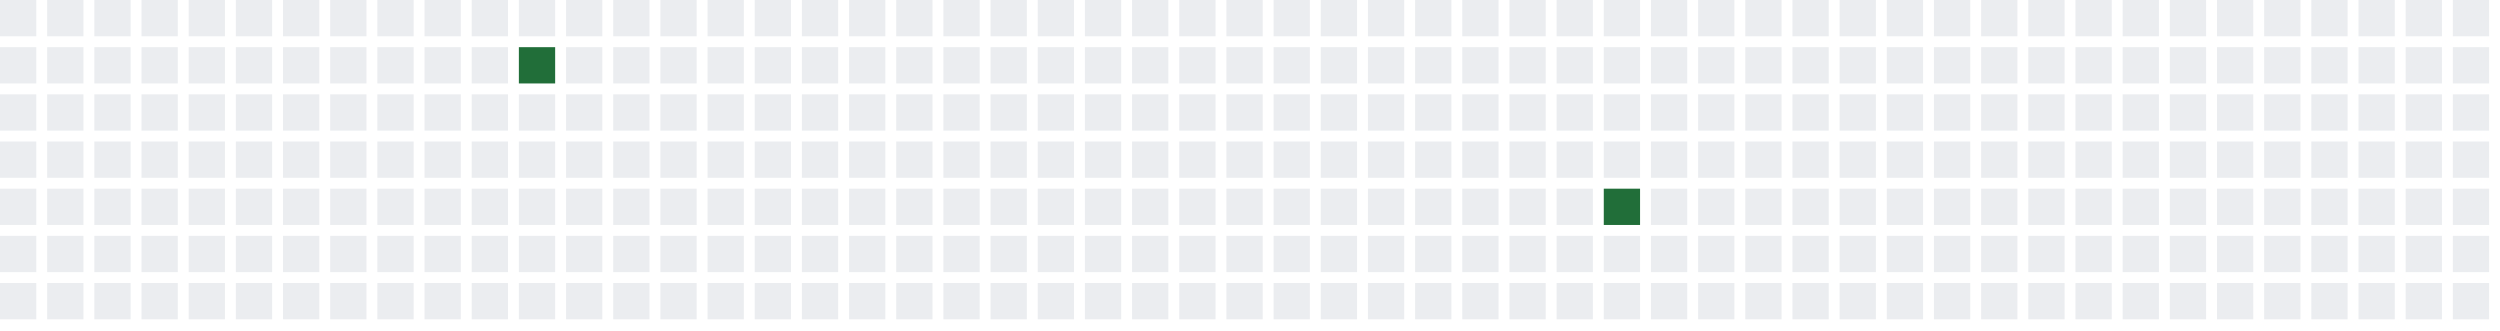
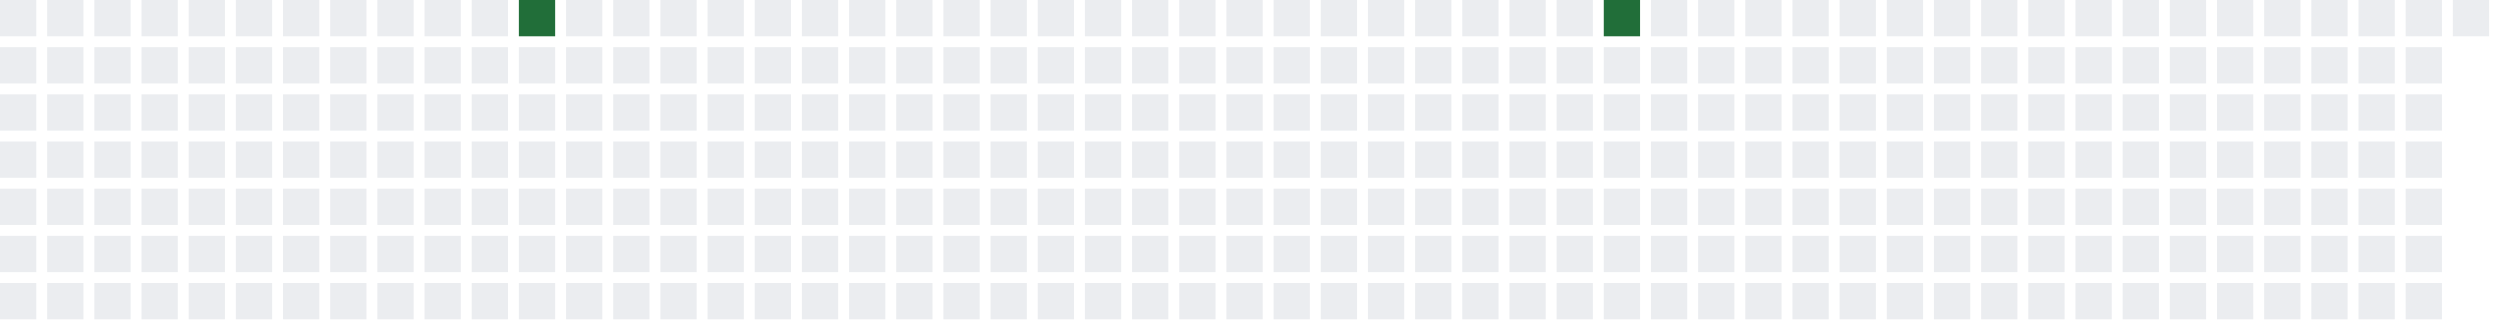
<svg xmlns="http://www.w3.org/2000/svg" width="689" height="91">
  <defs>
    <filter id="glow">
      <feGaussianBlur stdDeviation="3" result="coloredBlur" />
      <feMerge>
        <feMergeNode in="coloredBlur" />
        <feMergeNode in="SourceGraphic" />
      </feMerge>
    </filter>
  </defs>
  <style>
        .day-0 { fill: #ebedf0; }
        .day-1 { fill: #9be9a8; }
        .day-2 { fill: #40c463; }
        .day-3 { fill: #30a14e; }
        .day-4 { fill: #216e39; }

        @keyframes pulse-glow {
            0% { filter: url(#glow); opacity: 0.7; }
            50% { filter: url(#glow); opacity: 1; }
            100% { filter: url(#glow); opacity: 0.7; }
        }

        .glowing-rect {
            animation: pulse-glow 2s infinite alternate;
        }
    </style>
  <rect x="0" y="0" width="10" height="10" class="day-0" />
  <rect x="0" y="13" width="10" height="10" class="day-0" />
  <rect x="0" y="26" width="10" height="10" class="day-0" />
  <rect x="0" y="39" width="10" height="10" class="day-0" />
  <rect x="0" y="52" width="10" height="10" class="day-0" />
  <rect x="0" y="65" width="10" height="10" class="day-0" />
  <rect x="0" y="78" width="10" height="10" class="day-0" />
  <rect x="13" y="0" width="10" height="10" class="day-0" />
  <rect x="13" y="13" width="10" height="10" class="day-0" />
  <rect x="13" y="26" width="10" height="10" class="day-0" />
  <rect x="13" y="39" width="10" height="10" class="day-0" />
  <rect x="13" y="52" width="10" height="10" class="day-0" />
  <rect x="13" y="65" width="10" height="10" class="day-0" />
  <rect x="13" y="78" width="10" height="10" class="day-0" />
  <rect x="26" y="0" width="10" height="10" class="day-0" />
  <rect x="26" y="13" width="10" height="10" class="day-0" />
  <rect x="26" y="26" width="10" height="10" class="day-0" />
  <rect x="26" y="39" width="10" height="10" class="day-0" />
  <rect x="26" y="52" width="10" height="10" class="day-0" />
  <rect x="26" y="65" width="10" height="10" class="day-0" />
  <rect x="26" y="78" width="10" height="10" class="day-0" />
  <rect x="39" y="0" width="10" height="10" class="day-0" />
  <rect x="39" y="13" width="10" height="10" class="day-0" />
  <rect x="39" y="26" width="10" height="10" class="day-0" />
  <rect x="39" y="39" width="10" height="10" class="day-0" />
  <rect x="39" y="52" width="10" height="10" class="day-0" />
  <rect x="39" y="65" width="10" height="10" class="day-0" />
  <rect x="39" y="78" width="10" height="10" class="day-0" />
  <rect x="52" y="0" width="10" height="10" class="day-0" />
  <rect x="52" y="13" width="10" height="10" class="day-0" />
  <rect x="52" y="26" width="10" height="10" class="day-0" />
  <rect x="52" y="39" width="10" height="10" class="day-0" />
  <rect x="52" y="52" width="10" height="10" class="day-0" />
  <rect x="52" y="65" width="10" height="10" class="day-0" />
  <rect x="52" y="78" width="10" height="10" class="day-0" />
  <rect x="65" y="0" width="10" height="10" class="day-0" />
  <rect x="65" y="13" width="10" height="10" class="day-0" />
  <rect x="65" y="26" width="10" height="10" class="day-0" />
  <rect x="65" y="39" width="10" height="10" class="day-0" />
  <rect x="65" y="52" width="10" height="10" class="day-0" />
  <rect x="65" y="65" width="10" height="10" class="day-0" />
  <rect x="65" y="78" width="10" height="10" class="day-0" />
  <rect x="78" y="0" width="10" height="10" class="day-0" />
  <rect x="78" y="13" width="10" height="10" class="day-0" />
  <rect x="78" y="26" width="10" height="10" class="day-0" />
  <rect x="78" y="39" width="10" height="10" class="day-0" />
  <rect x="78" y="52" width="10" height="10" class="day-0" />
  <rect x="78" y="65" width="10" height="10" class="day-0" />
  <rect x="78" y="78" width="10" height="10" class="day-0" />
  <rect x="91" y="0" width="10" height="10" class="day-0" />
  <rect x="91" y="13" width="10" height="10" class="day-0" />
  <rect x="91" y="26" width="10" height="10" class="day-0" />
  <rect x="91" y="39" width="10" height="10" class="day-0" />
  <rect x="91" y="52" width="10" height="10" class="day-0" />
  <rect x="91" y="65" width="10" height="10" class="day-0" />
  <rect x="91" y="78" width="10" height="10" class="day-0" />
  <rect x="104" y="0" width="10" height="10" class="day-0" />
  <rect x="104" y="13" width="10" height="10" class="day-0" />
  <rect x="104" y="26" width="10" height="10" class="day-0" />
  <rect x="104" y="39" width="10" height="10" class="day-0" />
  <rect x="104" y="52" width="10" height="10" class="day-0" />
  <rect x="104" y="65" width="10" height="10" class="day-0" />
  <rect x="104" y="78" width="10" height="10" class="day-0" />
  <rect x="117" y="0" width="10" height="10" class="day-0" />
  <rect x="117" y="13" width="10" height="10" class="day-0" />
  <rect x="117" y="26" width="10" height="10" class="day-0" />
  <rect x="117" y="39" width="10" height="10" class="day-0" />
  <rect x="117" y="52" width="10" height="10" class="day-0" />
  <rect x="117" y="65" width="10" height="10" class="day-0" />
  <rect x="117" y="78" width="10" height="10" class="day-0" />
  <rect x="130" y="0" width="10" height="10" class="day-0" />
  <rect x="130" y="13" width="10" height="10" class="day-0" />
  <rect x="130" y="26" width="10" height="10" class="day-0" />
  <rect x="130" y="39" width="10" height="10" class="day-0" />
  <rect x="130" y="52" width="10" height="10" class="day-0" />
  <rect x="130" y="65" width="10" height="10" class="day-0" />
  <rect x="130" y="78" width="10" height="10" class="day-0" />
-   <rect x="143" y="0" width="10" height="10" class="day-0" />
-   <rect x="143" y="13" width="10" height="10" class="day-4 glowing-rect" />
+   <rect x="143" y="0" width="10" height="10" class="day-4 glowing-rect" />
+   <rect x="143" y="13" width="10" height="10" class="day-0" />
  <rect x="143" y="26" width="10" height="10" class="day-0" />
  <rect x="143" y="39" width="10" height="10" class="day-0" />
  <rect x="143" y="52" width="10" height="10" class="day-0" />
  <rect x="143" y="65" width="10" height="10" class="day-0" />
  <rect x="143" y="78" width="10" height="10" class="day-0" />
  <rect x="156" y="0" width="10" height="10" class="day-0" />
  <rect x="156" y="13" width="10" height="10" class="day-0" />
  <rect x="156" y="26" width="10" height="10" class="day-0" />
  <rect x="156" y="39" width="10" height="10" class="day-0" />
  <rect x="156" y="52" width="10" height="10" class="day-0" />
  <rect x="156" y="65" width="10" height="10" class="day-0" />
  <rect x="156" y="78" width="10" height="10" class="day-0" />
  <rect x="169" y="0" width="10" height="10" class="day-0" />
  <rect x="169" y="13" width="10" height="10" class="day-0" />
  <rect x="169" y="26" width="10" height="10" class="day-0" />
  <rect x="169" y="39" width="10" height="10" class="day-0" />
  <rect x="169" y="52" width="10" height="10" class="day-0" />
  <rect x="169" y="65" width="10" height="10" class="day-0" />
  <rect x="169" y="78" width="10" height="10" class="day-0" />
  <rect x="182" y="0" width="10" height="10" class="day-0" />
  <rect x="182" y="13" width="10" height="10" class="day-0" />
  <rect x="182" y="26" width="10" height="10" class="day-0" />
  <rect x="182" y="39" width="10" height="10" class="day-0" />
  <rect x="182" y="52" width="10" height="10" class="day-0" />
  <rect x="182" y="65" width="10" height="10" class="day-0" />
  <rect x="182" y="78" width="10" height="10" class="day-0" />
  <rect x="195" y="0" width="10" height="10" class="day-0" />
  <rect x="195" y="13" width="10" height="10" class="day-0" />
  <rect x="195" y="26" width="10" height="10" class="day-0" />
  <rect x="195" y="39" width="10" height="10" class="day-0" />
  <rect x="195" y="52" width="10" height="10" class="day-0" />
  <rect x="195" y="65" width="10" height="10" class="day-0" />
  <rect x="195" y="78" width="10" height="10" class="day-0" />
  <rect x="208" y="0" width="10" height="10" class="day-0" />
  <rect x="208" y="13" width="10" height="10" class="day-0" />
  <rect x="208" y="26" width="10" height="10" class="day-0" />
  <rect x="208" y="39" width="10" height="10" class="day-0" />
  <rect x="208" y="52" width="10" height="10" class="day-0" />
  <rect x="208" y="65" width="10" height="10" class="day-0" />
  <rect x="208" y="78" width="10" height="10" class="day-0" />
  <rect x="221" y="0" width="10" height="10" class="day-0" />
  <rect x="221" y="13" width="10" height="10" class="day-0" />
  <rect x="221" y="26" width="10" height="10" class="day-0" />
  <rect x="221" y="39" width="10" height="10" class="day-0" />
  <rect x="221" y="52" width="10" height="10" class="day-0" />
  <rect x="221" y="65" width="10" height="10" class="day-0" />
  <rect x="221" y="78" width="10" height="10" class="day-0" />
  <rect x="234" y="0" width="10" height="10" class="day-0" />
  <rect x="234" y="13" width="10" height="10" class="day-0" />
  <rect x="234" y="26" width="10" height="10" class="day-0" />
  <rect x="234" y="39" width="10" height="10" class="day-0" />
  <rect x="234" y="52" width="10" height="10" class="day-0" />
  <rect x="234" y="65" width="10" height="10" class="day-0" />
  <rect x="234" y="78" width="10" height="10" class="day-0" />
  <rect x="247" y="0" width="10" height="10" class="day-0" />
  <rect x="247" y="13" width="10" height="10" class="day-0" />
  <rect x="247" y="26" width="10" height="10" class="day-0" />
  <rect x="247" y="39" width="10" height="10" class="day-0" />
  <rect x="247" y="52" width="10" height="10" class="day-0" />
  <rect x="247" y="65" width="10" height="10" class="day-0" />
  <rect x="247" y="78" width="10" height="10" class="day-0" />
  <rect x="260" y="0" width="10" height="10" class="day-0" />
  <rect x="260" y="13" width="10" height="10" class="day-0" />
  <rect x="260" y="26" width="10" height="10" class="day-0" />
  <rect x="260" y="39" width="10" height="10" class="day-0" />
  <rect x="260" y="52" width="10" height="10" class="day-0" />
  <rect x="260" y="65" width="10" height="10" class="day-0" />
  <rect x="260" y="78" width="10" height="10" class="day-0" />
  <rect x="273" y="0" width="10" height="10" class="day-0" />
  <rect x="273" y="13" width="10" height="10" class="day-0" />
  <rect x="273" y="26" width="10" height="10" class="day-0" />
  <rect x="273" y="39" width="10" height="10" class="day-0" />
  <rect x="273" y="52" width="10" height="10" class="day-0" />
  <rect x="273" y="65" width="10" height="10" class="day-0" />
  <rect x="273" y="78" width="10" height="10" class="day-0" />
  <rect x="286" y="0" width="10" height="10" class="day-0" />
  <rect x="286" y="13" width="10" height="10" class="day-0" />
  <rect x="286" y="26" width="10" height="10" class="day-0" />
  <rect x="286" y="39" width="10" height="10" class="day-0" />
  <rect x="286" y="52" width="10" height="10" class="day-0" />
  <rect x="286" y="65" width="10" height="10" class="day-0" />
  <rect x="286" y="78" width="10" height="10" class="day-0" />
  <rect x="299" y="0" width="10" height="10" class="day-0" />
  <rect x="299" y="13" width="10" height="10" class="day-0" />
  <rect x="299" y="26" width="10" height="10" class="day-0" />
  <rect x="299" y="39" width="10" height="10" class="day-0" />
  <rect x="299" y="52" width="10" height="10" class="day-0" />
  <rect x="299" y="65" width="10" height="10" class="day-0" />
  <rect x="299" y="78" width="10" height="10" class="day-0" />
  <rect x="312" y="0" width="10" height="10" class="day-0" />
  <rect x="312" y="13" width="10" height="10" class="day-0" />
  <rect x="312" y="26" width="10" height="10" class="day-0" />
  <rect x="312" y="39" width="10" height="10" class="day-0" />
  <rect x="312" y="52" width="10" height="10" class="day-0" />
  <rect x="312" y="65" width="10" height="10" class="day-0" />
  <rect x="312" y="78" width="10" height="10" class="day-0" />
  <rect x="325" y="0" width="10" height="10" class="day-0" />
  <rect x="325" y="13" width="10" height="10" class="day-0" />
  <rect x="325" y="26" width="10" height="10" class="day-0" />
  <rect x="325" y="39" width="10" height="10" class="day-0" />
  <rect x="325" y="52" width="10" height="10" class="day-0" />
  <rect x="325" y="65" width="10" height="10" class="day-0" />
  <rect x="325" y="78" width="10" height="10" class="day-0" />
  <rect x="338" y="0" width="10" height="10" class="day-0" />
  <rect x="338" y="13" width="10" height="10" class="day-0" />
  <rect x="338" y="26" width="10" height="10" class="day-0" />
  <rect x="338" y="39" width="10" height="10" class="day-0" />
  <rect x="338" y="52" width="10" height="10" class="day-0" />
  <rect x="338" y="65" width="10" height="10" class="day-0" />
  <rect x="338" y="78" width="10" height="10" class="day-0" />
  <rect x="351" y="0" width="10" height="10" class="day-0" />
  <rect x="351" y="13" width="10" height="10" class="day-0" />
  <rect x="351" y="26" width="10" height="10" class="day-0" />
  <rect x="351" y="39" width="10" height="10" class="day-0" />
  <rect x="351" y="52" width="10" height="10" class="day-0" />
  <rect x="351" y="65" width="10" height="10" class="day-0" />
  <rect x="351" y="78" width="10" height="10" class="day-0" />
  <rect x="364" y="0" width="10" height="10" class="day-0" />
  <rect x="364" y="13" width="10" height="10" class="day-0" />
  <rect x="364" y="26" width="10" height="10" class="day-0" />
  <rect x="364" y="39" width="10" height="10" class="day-0" />
  <rect x="364" y="52" width="10" height="10" class="day-0" />
  <rect x="364" y="65" width="10" height="10" class="day-0" />
  <rect x="364" y="78" width="10" height="10" class="day-0" />
  <rect x="377" y="0" width="10" height="10" class="day-0" />
  <rect x="377" y="13" width="10" height="10" class="day-0" />
  <rect x="377" y="26" width="10" height="10" class="day-0" />
  <rect x="377" y="39" width="10" height="10" class="day-0" />
  <rect x="377" y="52" width="10" height="10" class="day-0" />
  <rect x="377" y="65" width="10" height="10" class="day-0" />
  <rect x="377" y="78" width="10" height="10" class="day-0" />
  <rect x="390" y="0" width="10" height="10" class="day-0" />
  <rect x="390" y="13" width="10" height="10" class="day-0" />
  <rect x="390" y="26" width="10" height="10" class="day-0" />
  <rect x="390" y="39" width="10" height="10" class="day-0" />
  <rect x="390" y="52" width="10" height="10" class="day-0" />
  <rect x="390" y="65" width="10" height="10" class="day-0" />
  <rect x="390" y="78" width="10" height="10" class="day-0" />
  <rect x="403" y="0" width="10" height="10" class="day-0" />
  <rect x="403" y="13" width="10" height="10" class="day-0" />
  <rect x="403" y="26" width="10" height="10" class="day-0" />
  <rect x="403" y="39" width="10" height="10" class="day-0" />
  <rect x="403" y="52" width="10" height="10" class="day-0" />
  <rect x="403" y="65" width="10" height="10" class="day-0" />
  <rect x="403" y="78" width="10" height="10" class="day-0" />
  <rect x="416" y="0" width="10" height="10" class="day-0" />
  <rect x="416" y="13" width="10" height="10" class="day-0" />
  <rect x="416" y="26" width="10" height="10" class="day-0" />
  <rect x="416" y="39" width="10" height="10" class="day-0" />
  <rect x="416" y="52" width="10" height="10" class="day-0" />
  <rect x="416" y="65" width="10" height="10" class="day-0" />
  <rect x="416" y="78" width="10" height="10" class="day-0" />
  <rect x="429" y="0" width="10" height="10" class="day-0" />
  <rect x="429" y="13" width="10" height="10" class="day-0" />
  <rect x="429" y="26" width="10" height="10" class="day-0" />
  <rect x="429" y="39" width="10" height="10" class="day-0" />
  <rect x="429" y="52" width="10" height="10" class="day-0" />
  <rect x="429" y="65" width="10" height="10" class="day-0" />
  <rect x="429" y="78" width="10" height="10" class="day-0" />
-   <rect x="442" y="0" width="10" height="10" class="day-0" />
+   <rect x="442" y="0" width="10" height="10" class="day-4 glowing-rect" />
  <rect x="442" y="13" width="10" height="10" class="day-0" />
  <rect x="442" y="26" width="10" height="10" class="day-0" />
  <rect x="442" y="39" width="10" height="10" class="day-0" />
-   <rect x="442" y="52" width="10" height="10" class="day-4 glowing-rect" />
+   <rect x="442" y="52" width="10" height="10" class="day-0" />
  <rect x="442" y="65" width="10" height="10" class="day-0" />
  <rect x="442" y="78" width="10" height="10" class="day-0" />
  <rect x="455" y="0" width="10" height="10" class="day-0" />
  <rect x="455" y="13" width="10" height="10" class="day-0" />
  <rect x="455" y="26" width="10" height="10" class="day-0" />
  <rect x="455" y="39" width="10" height="10" class="day-0" />
  <rect x="455" y="52" width="10" height="10" class="day-0" />
  <rect x="455" y="65" width="10" height="10" class="day-0" />
  <rect x="455" y="78" width="10" height="10" class="day-0" />
  <rect x="468" y="0" width="10" height="10" class="day-0" />
  <rect x="468" y="13" width="10" height="10" class="day-0" />
  <rect x="468" y="26" width="10" height="10" class="day-0" />
  <rect x="468" y="39" width="10" height="10" class="day-0" />
  <rect x="468" y="52" width="10" height="10" class="day-0" />
  <rect x="468" y="65" width="10" height="10" class="day-0" />
  <rect x="468" y="78" width="10" height="10" class="day-0" />
  <rect x="481" y="0" width="10" height="10" class="day-0" />
  <rect x="481" y="13" width="10" height="10" class="day-0" />
  <rect x="481" y="26" width="10" height="10" class="day-0" />
  <rect x="481" y="39" width="10" height="10" class="day-0" />
  <rect x="481" y="52" width="10" height="10" class="day-0" />
  <rect x="481" y="65" width="10" height="10" class="day-0" />
  <rect x="481" y="78" width="10" height="10" class="day-0" />
  <rect x="494" y="0" width="10" height="10" class="day-0" />
  <rect x="494" y="13" width="10" height="10" class="day-0" />
  <rect x="494" y="26" width="10" height="10" class="day-0" />
  <rect x="494" y="39" width="10" height="10" class="day-0" />
  <rect x="494" y="52" width="10" height="10" class="day-0" />
  <rect x="494" y="65" width="10" height="10" class="day-0" />
  <rect x="494" y="78" width="10" height="10" class="day-0" />
  <rect x="507" y="0" width="10" height="10" class="day-0" />
  <rect x="507" y="13" width="10" height="10" class="day-0" />
  <rect x="507" y="26" width="10" height="10" class="day-0" />
  <rect x="507" y="39" width="10" height="10" class="day-0" />
  <rect x="507" y="52" width="10" height="10" class="day-0" />
  <rect x="507" y="65" width="10" height="10" class="day-0" />
  <rect x="507" y="78" width="10" height="10" class="day-0" />
  <rect x="520" y="0" width="10" height="10" class="day-0" />
  <rect x="520" y="13" width="10" height="10" class="day-0" />
  <rect x="520" y="26" width="10" height="10" class="day-0" />
  <rect x="520" y="39" width="10" height="10" class="day-0" />
  <rect x="520" y="52" width="10" height="10" class="day-0" />
  <rect x="520" y="65" width="10" height="10" class="day-0" />
  <rect x="520" y="78" width="10" height="10" class="day-0" />
  <rect x="533" y="0" width="10" height="10" class="day-0" />
  <rect x="533" y="13" width="10" height="10" class="day-0" />
  <rect x="533" y="26" width="10" height="10" class="day-0" />
  <rect x="533" y="39" width="10" height="10" class="day-0" />
  <rect x="533" y="52" width="10" height="10" class="day-0" />
  <rect x="533" y="65" width="10" height="10" class="day-0" />
  <rect x="533" y="78" width="10" height="10" class="day-0" />
  <rect x="546" y="0" width="10" height="10" class="day-0" />
  <rect x="546" y="13" width="10" height="10" class="day-0" />
  <rect x="546" y="26" width="10" height="10" class="day-0" />
  <rect x="546" y="39" width="10" height="10" class="day-0" />
  <rect x="546" y="52" width="10" height="10" class="day-0" />
  <rect x="546" y="65" width="10" height="10" class="day-0" />
  <rect x="546" y="78" width="10" height="10" class="day-0" />
  <rect x="559" y="0" width="10" height="10" class="day-0" />
  <rect x="559" y="13" width="10" height="10" class="day-0" />
  <rect x="559" y="26" width="10" height="10" class="day-0" />
  <rect x="559" y="39" width="10" height="10" class="day-0" />
  <rect x="559" y="52" width="10" height="10" class="day-0" />
  <rect x="559" y="65" width="10" height="10" class="day-0" />
  <rect x="559" y="78" width="10" height="10" class="day-0" />
  <rect x="572" y="0" width="10" height="10" class="day-0" />
  <rect x="572" y="13" width="10" height="10" class="day-0" />
  <rect x="572" y="26" width="10" height="10" class="day-0" />
  <rect x="572" y="39" width="10" height="10" class="day-0" />
  <rect x="572" y="52" width="10" height="10" class="day-0" />
  <rect x="572" y="65" width="10" height="10" class="day-0" />
  <rect x="572" y="78" width="10" height="10" class="day-0" />
  <rect x="585" y="0" width="10" height="10" class="day-0" />
  <rect x="585" y="13" width="10" height="10" class="day-0" />
  <rect x="585" y="26" width="10" height="10" class="day-0" />
  <rect x="585" y="39" width="10" height="10" class="day-0" />
  <rect x="585" y="52" width="10" height="10" class="day-0" />
  <rect x="585" y="65" width="10" height="10" class="day-0" />
  <rect x="585" y="78" width="10" height="10" class="day-0" />
  <rect x="598" y="0" width="10" height="10" class="day-0" />
  <rect x="598" y="13" width="10" height="10" class="day-0" />
  <rect x="598" y="26" width="10" height="10" class="day-0" />
  <rect x="598" y="39" width="10" height="10" class="day-0" />
  <rect x="598" y="52" width="10" height="10" class="day-0" />
  <rect x="598" y="65" width="10" height="10" class="day-0" />
  <rect x="598" y="78" width="10" height="10" class="day-0" />
  <rect x="611" y="0" width="10" height="10" class="day-0" />
  <rect x="611" y="13" width="10" height="10" class="day-0" />
  <rect x="611" y="26" width="10" height="10" class="day-0" />
  <rect x="611" y="39" width="10" height="10" class="day-0" />
  <rect x="611" y="52" width="10" height="10" class="day-0" />
  <rect x="611" y="65" width="10" height="10" class="day-0" />
  <rect x="611" y="78" width="10" height="10" class="day-0" />
  <rect x="624" y="0" width="10" height="10" class="day-0" />
  <rect x="624" y="13" width="10" height="10" class="day-0" />
  <rect x="624" y="26" width="10" height="10" class="day-0" />
  <rect x="624" y="39" width="10" height="10" class="day-0" />
  <rect x="624" y="52" width="10" height="10" class="day-0" />
  <rect x="624" y="65" width="10" height="10" class="day-0" />
  <rect x="624" y="78" width="10" height="10" class="day-0" />
  <rect x="637" y="0" width="10" height="10" class="day-0" />
  <rect x="637" y="13" width="10" height="10" class="day-0" />
  <rect x="637" y="26" width="10" height="10" class="day-0" />
  <rect x="637" y="39" width="10" height="10" class="day-0" />
  <rect x="637" y="52" width="10" height="10" class="day-0" />
  <rect x="637" y="65" width="10" height="10" class="day-0" />
  <rect x="637" y="78" width="10" height="10" class="day-0" />
  <rect x="650" y="0" width="10" height="10" class="day-0" />
  <rect x="650" y="13" width="10" height="10" class="day-0" />
  <rect x="650" y="26" width="10" height="10" class="day-0" />
  <rect x="650" y="39" width="10" height="10" class="day-0" />
  <rect x="650" y="52" width="10" height="10" class="day-0" />
  <rect x="650" y="65" width="10" height="10" class="day-0" />
  <rect x="650" y="78" width="10" height="10" class="day-0" />
  <rect x="663" y="0" width="10" height="10" class="day-0" />
  <rect x="663" y="13" width="10" height="10" class="day-0" />
  <rect x="663" y="26" width="10" height="10" class="day-0" />
  <rect x="663" y="39" width="10" height="10" class="day-0" />
  <rect x="663" y="52" width="10" height="10" class="day-0" />
  <rect x="663" y="65" width="10" height="10" class="day-0" />
  <rect x="663" y="78" width="10" height="10" class="day-0" />
  <rect x="676" y="0" width="10" height="10" class="day-0" />
-   <rect x="676" y="13" width="10" height="10" class="day-0" />
-   <rect x="676" y="26" width="10" height="10" class="day-0" />
-   <rect x="676" y="39" width="10" height="10" class="day-0" />
-   <rect x="676" y="52" width="10" height="10" class="day-0" />
-   <rect x="676" y="65" width="10" height="10" class="day-0" />
-   <rect x="676" y="78" width="10" height="10" class="day-0" />
</svg>
